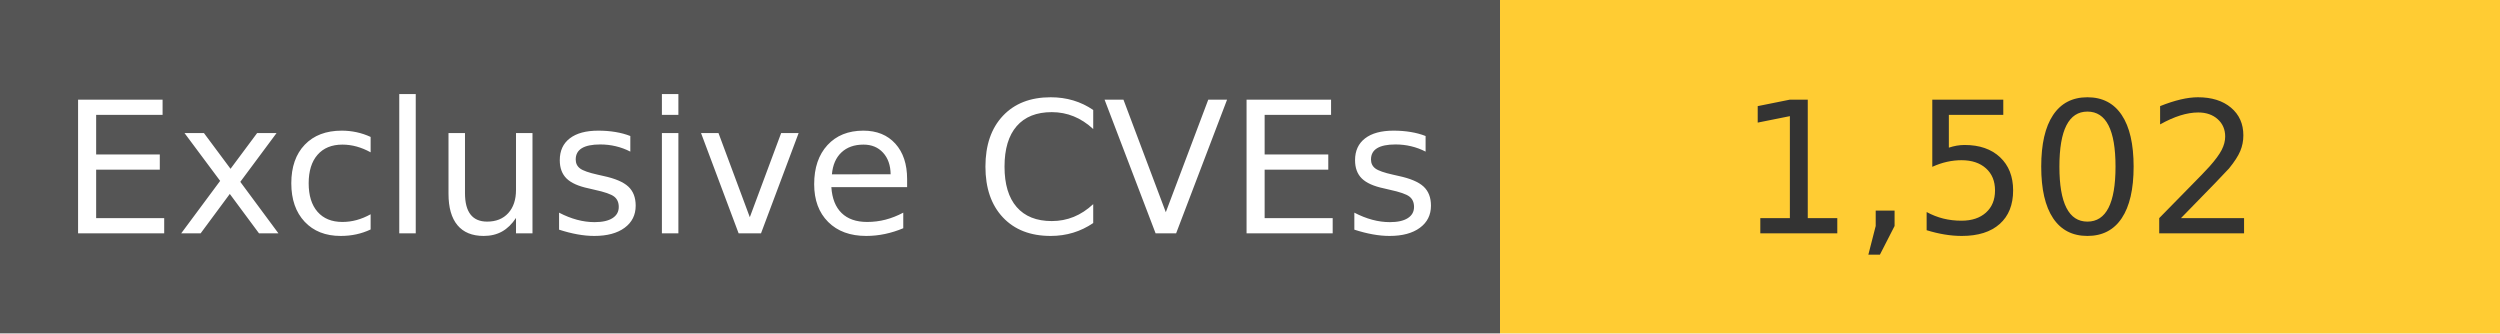
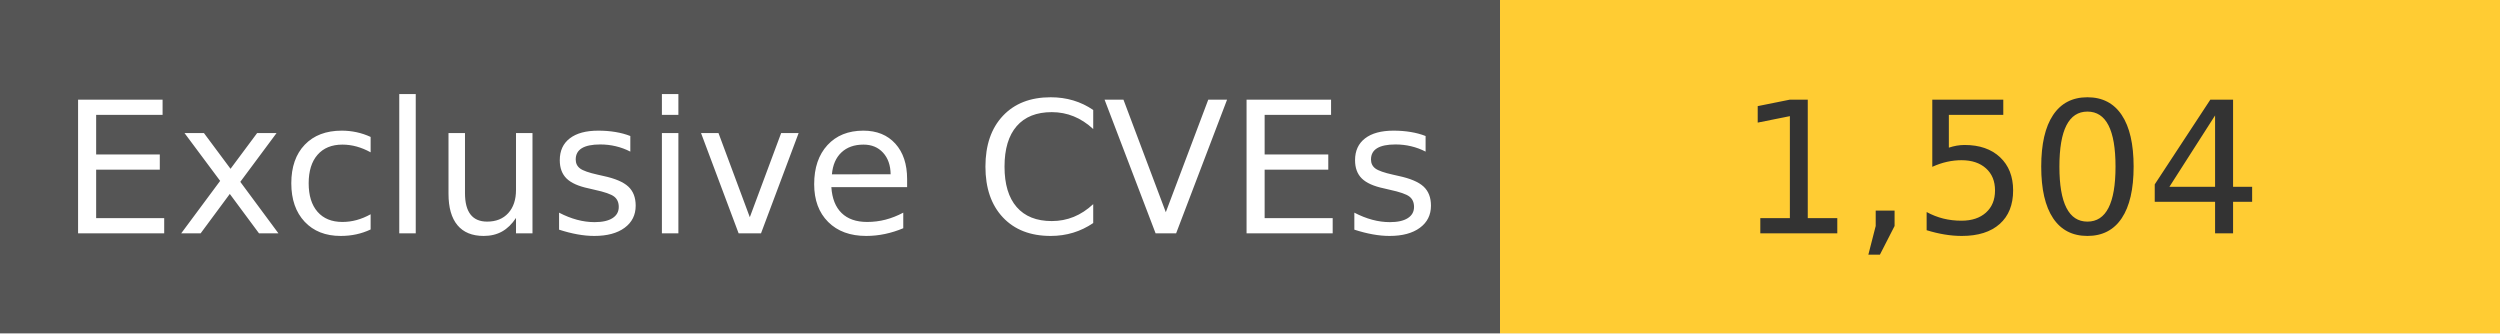
<svg xmlns="http://www.w3.org/2000/svg" width="150" height="20" role="img">
  <linearGradient id="s" x2="0" y2="100%">
    <stop offset="0" stop-color="#bbb" stop-opacity=".1" />
    <stop offset="1" stop-opacity=".1" />
  </linearGradient>
  <g>
    <rect width="90" height="20" fill="#555" />
    <rect x="90" width="267" height="20" fill="#ffcc33" />
  </g>
  <g fill="#fff" text-anchor="middle" font-family="Verdana,Geneva,DejaVu Sans,sans-serif" text-rendering="geometricPrecision" font-size="110">
    <text x="450" y="140" transform="scale(.1)" fill="#fff">
            Exclusive CVEs
        </text>
    <text x="1200" y="140" transform="scale(.1)" fill="#333">
-             1,502
+             1,504
        </text>
  </g>
</svg>
